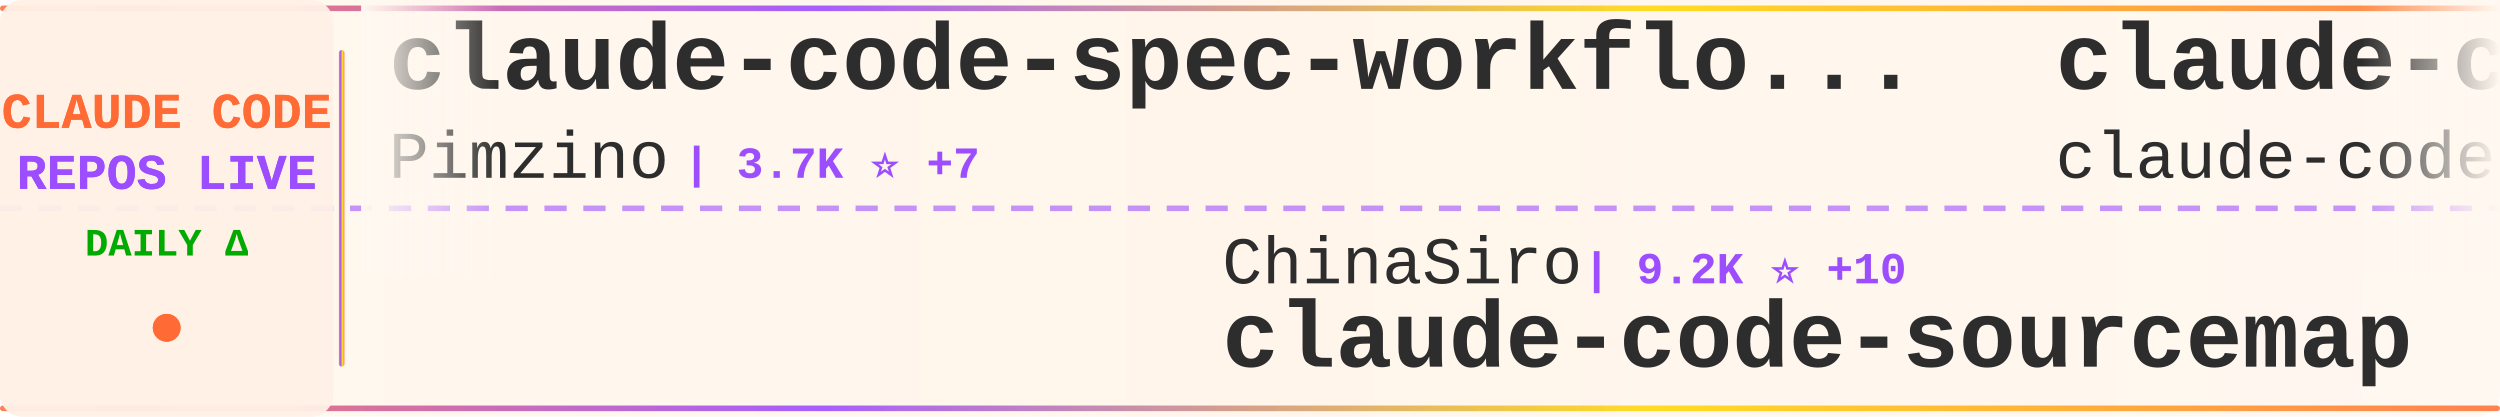
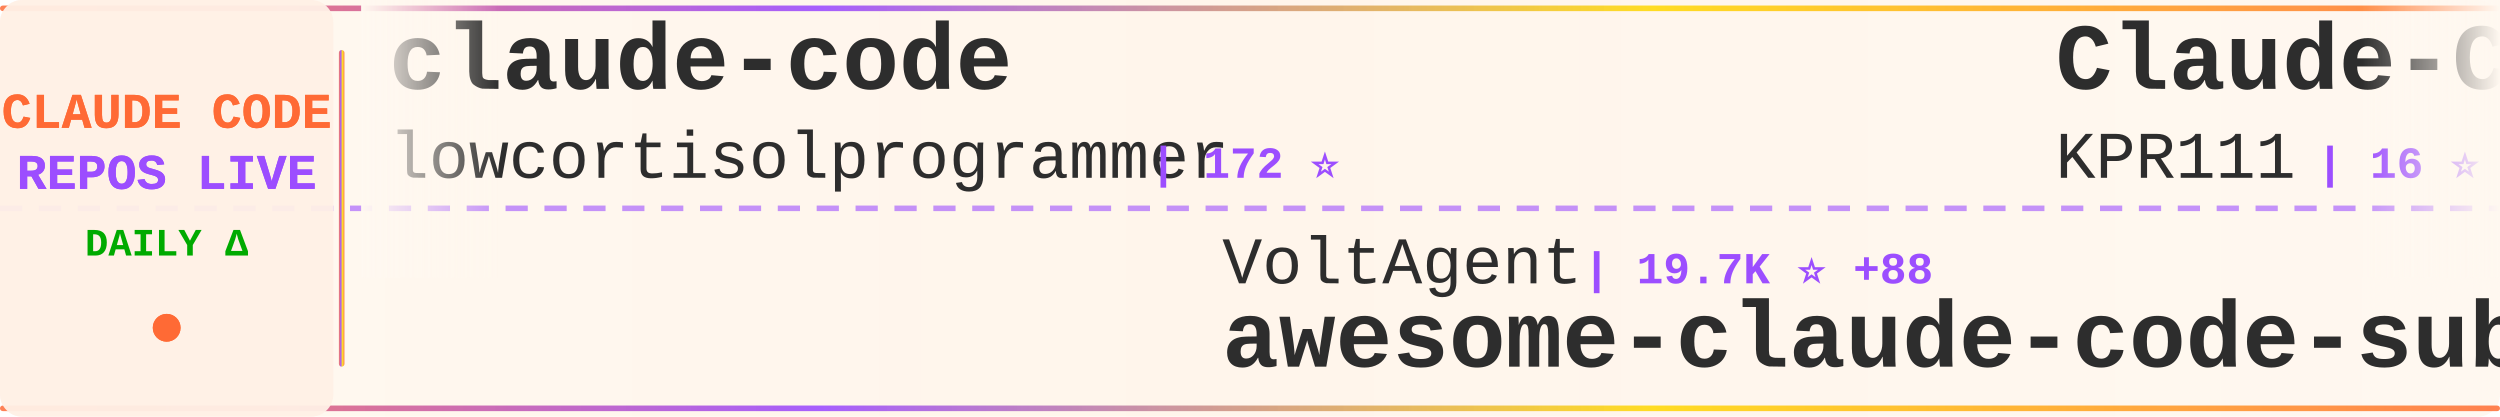
<svg xmlns="http://www.w3.org/2000/svg" width="900" height="150">
  <defs>
    <linearGradient id="tickerBg" x1="0%" y1="0%" x2="100%" y2="0%">
      <stop offset="0%" style="stop-color:#fff8f0;stop-opacity:0.98" />
      <stop offset="50%" style="stop-color:#fff5eb;stop-opacity:1" />
      <stop offset="100%" style="stop-color:#fff8f0;stop-opacity:0.98" />
    </linearGradient>
    <linearGradient id="borderGrad" x1="0%" y1="0%" x2="100%" y2="0%">
      <stop offset="0%" style="stop-color:#FF6B35;stop-opacity:0.85">
        <animate attributeName="stop-opacity" values="0.85;1;0.85" dur="2s" repeatCount="indefinite" />
      </stop>
      <stop offset="33%" style="stop-color:#9C4EFF;stop-opacity:0.9">
        <animate attributeName="stop-opacity" values="0.9;1;0.9" dur="2.2s" repeatCount="indefinite" />
      </stop>
      <stop offset="66%" style="stop-color:#FFD700;stop-opacity:0.85">
        <animate attributeName="stop-opacity" values="0.85;1;0.85" dur="1.8s" repeatCount="indefinite" />
      </stop>
      <stop offset="100%" style="stop-color:#FF6B35;stop-opacity:0.85">
        <animate attributeName="stop-opacity" values="0.85;1;0.85" dur="2s" repeatCount="indefinite" />
      </stop>
    </linearGradient>
    <filter id="textGlow">
      <feGaussianBlur stdDeviation="0.15" result="coloredBlur" />
      <feMerge>
        <feMergeNode in="coloredBlur" />
        <feMergeNode in="SourceGraphic" />
      </feMerge>
    </filter>
    <filter id="metricGlow">
      <feGaussianBlur stdDeviation="0.2" result="coloredBlur" />
      <feMerge>
        <feMergeNode in="coloredBlur" />
        <feMergeNode in="SourceGraphic" />
      </feMerge>
    </filter>
    <linearGradient id="leftFade" x1="0%" y1="0%" x2="100%" y2="0%">
      <stop offset="0%" style="stop-color:#fff8f0;stop-opacity:1" />
      <stop offset="100%" style="stop-color:#fff8f0;stop-opacity:0" />
    </linearGradient>
    <linearGradient id="rightFade" x1="0%" y1="0%" x2="100%" y2="0%">
      <stop offset="0%" style="stop-color:#fff8f0;stop-opacity:0" />
      <stop offset="100%" style="stop-color:#fff8f0;stop-opacity:1" />
    </linearGradient>
  </defs>
  <rect width="900" height="150" fill="url(#tickerBg)" rx="8" />
  <rect x="0" y="2" width="900" height="2" fill="url(#borderGrad)" rx="1" />
  <rect x="0" y="146" width="900" height="2" fill="url(#borderGrad)" rx="1" />
  <line x1="0" y1="75" x2="900" y2="75" stroke="#9C4EFF" stroke-width="2" stroke-dasharray="8 6" opacity="0.6" />
  <rect x="0" y="0" width="120" height="150" fill="#fff0e6" opacity="0.95" rx="8" />
  <text x="60" y="46" font-family="'Courier New', monospace" font-size="18" font-weight="bold" fill="#FF6B35" text-anchor="middle" filter="url(#textGlow)">
    CLAUDE CODE
  </text>
  <text x="60" y="68" font-family="'Courier New', monospace" font-size="18" font-weight="bold" fill="#9C4EFF" text-anchor="middle" filter="url(#textGlow)">
    REPOS LIVE
  </text>
  <text x="60" y="92" font-family="'Courier New', monospace" font-size="14" font-weight="bold" fill="#00aa00" text-anchor="middle">
    DAILY Δ
  </text>
  <circle cx="60" cy="118" r="5" fill="#FF6B35" filter="url(#metricGlow)">
    <animate attributeName="r" values="4;6;4" dur="1.5s" repeatCount="indefinite" />
    <animate attributeName="opacity" values="0.6;1;0.6" dur="1.5s" repeatCount="indefinite" />
  </circle>
  <rect x="122" y="18" width="2" height="114" fill="url(#borderGrad)" rx="1" />
  <clipPath id="tickerClip">
    <rect x="130" y="0" width="770" height="150" />
  </clipPath>
  <g clip-path="url(#tickerClip)">
    <g id="tickerItems">
      <animateTransform attributeName="transform" attributeType="XML" type="translate" from="0 0" to="-3000 0" dur="54s" repeatCount="indefinite" />
      <g transform="translate(0, 0)">
-         <text x="140" y="32" font-family="'Courier New', monospace" font-size="34" font-weight="bold" fill="#2d2d2d">claude-code-spec-workflo...</text>
-         <text x="140" y="64" font-family="'Courier New', monospace" font-size="24" font-weight="normal" fill="#2d2d2d" opacity="1.0">Pimzino</text>
-         <text x="246" y="64" font-family="'Courier New', monospace" font-size="16" font-weight="bold" fill="#9C4EFF"> | 3.7K ⭐ +7</text>
+         <text x="140" y="32" font-family="'Courier New', monospace" font-size="34" font-weight="bold" fill="#2d2d2d">claude-code</text>
+         <text x="140" y="64" font-family="'Courier New', monospace" font-size="24" font-weight="normal" fill="#2d2d2d" opacity="1.0">lowcortisolprogrammer</text>
+         <text x="414" y="64" font-family="'Courier New', monospace" font-size="16" font-weight="bold" fill="#9C4EFF"> | 172 ⭐</text>
      </g>
      <g transform="translate(300, 0)">
-         <text x="140" y="102" font-family="'Courier New', monospace" font-size="24" font-weight="normal" fill="#2d2d2d" opacity="1.0">ChinaSiro</text>
-         <text x="270" y="102" font-family="'Courier New', monospace" font-size="16" font-weight="bold" fill="#9C4EFF"> | 9.2K ⭐ +10</text>
-         <text x="140" y="132" font-family="'Courier New', monospace" font-size="34" font-weight="bold" fill="#2d2d2d">claude-code-sourcemap</text>
+         <text x="140" y="102" font-family="'Courier New', monospace" font-size="24" font-weight="normal" fill="#2d2d2d" opacity="1.0">VoltAgent</text>
+         <text x="270" y="102" font-family="'Courier New', monospace" font-size="16" font-weight="bold" fill="#9C4EFF"> | 19.7K ⭐ +88</text>
+         <text x="140" y="132" font-family="'Courier New', monospace" font-size="34" font-weight="bold" fill="#2d2d2d">awesome-claude-code-suba...</text>
      </g>
      <g transform="translate(600, 0)">
-         <text x="140" y="32" font-family="'Courier New', monospace" font-size="34" font-weight="bold" fill="#2d2d2d">claude-code</text>
-         <text x="140" y="64" font-family="'Courier New', monospace" font-size="24" font-weight="normal" fill="#2d2d2d" opacity="1.0">claude-code-best</text>
-         <text x="354" y="64" font-family="'Courier New', monospace" font-size="16" font-weight="bold" fill="#9C4EFF"> | 18.1K ⭐ +71</text>
+         <text x="140" y="32" font-family="'Courier New', monospace" font-size="34" font-weight="bold" fill="#2d2d2d">Claude-Code</text>
+         <text x="140" y="64" font-family="'Courier New', monospace" font-size="24" font-weight="normal" fill="#2d2d2d" opacity="1.0">KPR111</text>
+         <text x="234" y="64" font-family="'Courier New', monospace" font-size="16" font-weight="bold" fill="#9C4EFF"> | 16 ⭐</text>
      </g>
      <g transform="translate(900, 0)">
-         <text x="140" y="102" font-family="'Courier New', monospace" font-size="24" font-weight="normal" fill="#2d2d2d" opacity="1.0">affaan-m</text>
-         <text x="258" y="102" font-family="'Courier New', monospace" font-size="16" font-weight="bold" fill="#9C4EFF"> | 180.9K ⭐ +978</text>
-         <text x="140" y="132" font-family="'Courier New', monospace" font-size="34" font-weight="bold" fill="#2d2d2d">everything-claude-code</text>
+         <text x="140" y="102" font-family="'Courier New', monospace" font-size="24" font-weight="normal" fill="#2d2d2d" opacity="1.0">diet103</text>
+         <text x="246" y="102" font-family="'Courier New', monospace" font-size="16" font-weight="bold" fill="#9C4EFF"> | 9.6K ⭐ +4</text>
+         <text x="140" y="132" font-family="'Courier New', monospace" font-size="34" font-weight="bold" fill="#2d2d2d">claude-code-infrastructu...</text>
      </g>
      <g transform="translate(1200, 0)">
-         <text x="140" y="32" font-family="'Courier New', monospace" font-size="34" font-weight="bold" fill="#2d2d2d">claude-code</text>
-         <text x="140" y="64" font-family="'Courier New', monospace" font-size="24" font-weight="normal" fill="#2d2d2d" opacity="1.0">RishabhK103</text>
-         <text x="294" y="64" font-family="'Courier New', monospace" font-size="16" font-weight="bold" fill="#9C4EFF"> | 81 ⭐</text>
+         <text x="140" y="32" font-family="'Courier New', monospace" font-size="34" font-weight="bold" fill="#2d2d2d">claude-code-showcase</text>
+         <text x="140" y="64" font-family="'Courier New', monospace" font-size="24" font-weight="normal" fill="#2d2d2d" opacity="1.0">ChrisWiles</text>
+         <text x="282" y="64" font-family="'Courier New', monospace" font-size="16" font-weight="bold" fill="#9C4EFF"> | 5.9K ⭐ +8</text>
      </g>
      <g transform="translate(1500, 0)">
-         <text x="140" y="102" font-family="'Courier New', monospace" font-size="24" font-weight="normal" fill="#2d2d2d" opacity="1.0">feiskyer</text>
-         <text x="258" y="102" font-family="'Courier New', monospace" font-size="16" font-weight="bold" fill="#9C4EFF"> | 1.5K ⭐ +3</text>
-         <text x="140" y="132" font-family="'Courier New', monospace" font-size="34" font-weight="bold" fill="#2d2d2d">claude-code-settings</text>
+         <text x="140" y="102" font-family="'Courier New', monospace" font-size="24" font-weight="normal" fill="#2d2d2d" opacity="1.0">ponponon</text>
+         <text x="258" y="102" font-family="'Courier New', monospace" font-size="16" font-weight="bold" fill="#9C4EFF"> | 2.2K ⭐ +2</text>
+         <text x="140" y="132" font-family="'Courier New', monospace" font-size="34" font-weight="bold" fill="#2d2d2d">claude_code_src</text>
      </g>
      <g transform="translate(1800, 0)">
-         <text x="140" y="32" font-family="'Courier New', monospace" font-size="34" font-weight="bold" fill="#2d2d2d">Claude-Code-Usage-Monito...</text>
-         <text x="140" y="64" font-family="'Courier New', monospace" font-size="24" font-weight="normal" fill="#2d2d2d" opacity="1.0">Maciek-roboblog</text>
-         <text x="342" y="64" font-family="'Courier New', monospace" font-size="16" font-weight="bold" fill="#9C4EFF"> | 8.0K ⭐ +11</text>
+         <text x="140" y="32" font-family="'Courier New', monospace" font-size="34" font-weight="bold" fill="#2d2d2d">claude-code-cli</text>
+         <text x="140" y="64" font-family="'Courier New', monospace" font-size="24" font-weight="normal" fill="#2d2d2d" opacity="1.0">huangserva</text>
+         <text x="282" y="64" font-family="'Courier New', monospace" font-size="16" font-weight="bold" fill="#9C4EFF"> | 582 ⭐ +3</text>
      </g>
      <g transform="translate(2100, 0)">
        <text x="140" y="102" font-family="'Courier New', monospace" font-size="24" font-weight="normal" fill="#2d2d2d" opacity="1.0">nanocoai</text>
-         <text x="258" y="102" font-family="'Courier New', monospace" font-size="16" font-weight="bold" fill="#9C4EFF"> | 28.8K ⭐ +26</text>
+         <text x="258" y="102" font-family="'Courier New', monospace" font-size="16" font-weight="bold" fill="#9C4EFF"> | 28.8K ⭐ +28</text>
        <text x="140" y="132" font-family="'Courier New', monospace" font-size="34" font-weight="bold" fill="#2d2d2d">nanoclaw</text>
      </g>
      <g transform="translate(2400, 0)">
-         <text x="140" y="32" font-family="'Courier New', monospace" font-size="34" font-weight="bold" fill="#2d2d2d">claude-code-guide</text>
-         <text x="140" y="64" font-family="'Courier New', monospace" font-size="24" font-weight="normal" fill="#2d2d2d" opacity="1.0">Cranot</text>
-         <text x="234" y="64" font-family="'Courier New', monospace" font-size="16" font-weight="bold" fill="#9C4EFF"> | 2.7K ⭐ +1</text>
+         <text x="140" y="32" font-family="'Courier New', monospace" font-size="34" font-weight="bold" fill="#2d2d2d">awesome-claude-code-tool...</text>
+         <text x="140" y="64" font-family="'Courier New', monospace" font-size="24" font-weight="normal" fill="#2d2d2d" opacity="1.0">rohitg00</text>
+         <text x="258" y="64" font-family="'Courier New', monospace" font-size="16" font-weight="bold" fill="#9C4EFF"> | 1.6K ⭐ +15</text>
      </g>
      <g transform="translate(2700, 0)">
-         <text x="140" y="102" font-family="'Courier New', monospace" font-size="24" font-weight="normal" fill="#2d2d2d" opacity="1.0">Yuyz0112</text>
-         <text x="258" y="102" font-family="'Courier New', monospace" font-size="16" font-weight="bold" fill="#9C4EFF"> | 2.4K ⭐</text>
-         <text x="140" y="132" font-family="'Courier New', monospace" font-size="34" font-weight="bold" fill="#2d2d2d">claude-code-reverse</text>
+         <text x="140" y="102" font-family="'Courier New', monospace" font-size="24" font-weight="normal" fill="#2d2d2d" opacity="1.0">ding113</text>
+         <text x="246" y="102" font-family="'Courier New', monospace" font-size="16" font-weight="bold" fill="#9C4EFF"> | 2.8K ⭐ +9</text>
+         <text x="140" y="132" font-family="'Courier New', monospace" font-size="34" font-weight="bold" fill="#2d2d2d">claude-code-hub</text>
      </g>
      <g transform="translate(3000, 0)">
-         <text x="140" y="32" font-family="'Courier New', monospace" font-size="34" font-weight="bold" fill="#2d2d2d">claude-code-spec-workflo...</text>
-         <text x="140" y="64" font-family="'Courier New', monospace" font-size="24" font-weight="normal" fill="#2d2d2d" opacity="1.0">Pimzino</text>
-         <text x="246" y="64" font-family="'Courier New', monospace" font-size="16" font-weight="bold" fill="#9C4EFF"> | 3.7K ⭐ +7</text>
+         <text x="140" y="32" font-family="'Courier New', monospace" font-size="34" font-weight="bold" fill="#2d2d2d">claude-code</text>
+         <text x="140" y="64" font-family="'Courier New', monospace" font-size="24" font-weight="normal" fill="#2d2d2d" opacity="1.0">lowcortisolprogrammer</text>
+         <text x="414" y="64" font-family="'Courier New', monospace" font-size="16" font-weight="bold" fill="#9C4EFF"> | 172 ⭐</text>
      </g>
      <g transform="translate(3300, 0)">
-         <text x="140" y="102" font-family="'Courier New', monospace" font-size="24" font-weight="normal" fill="#2d2d2d" opacity="1.0">ChinaSiro</text>
-         <text x="270" y="102" font-family="'Courier New', monospace" font-size="16" font-weight="bold" fill="#9C4EFF"> | 9.2K ⭐ +10</text>
-         <text x="140" y="132" font-family="'Courier New', monospace" font-size="34" font-weight="bold" fill="#2d2d2d">claude-code-sourcemap</text>
+         <text x="140" y="102" font-family="'Courier New', monospace" font-size="24" font-weight="normal" fill="#2d2d2d" opacity="1.0">VoltAgent</text>
+         <text x="270" y="102" font-family="'Courier New', monospace" font-size="16" font-weight="bold" fill="#9C4EFF"> | 19.7K ⭐ +88</text>
+         <text x="140" y="132" font-family="'Courier New', monospace" font-size="34" font-weight="bold" fill="#2d2d2d">awesome-claude-code-suba...</text>
      </g>
      <g transform="translate(3600, 0)">
-         <text x="140" y="32" font-family="'Courier New', monospace" font-size="34" font-weight="bold" fill="#2d2d2d">claude-code</text>
-         <text x="140" y="64" font-family="'Courier New', monospace" font-size="24" font-weight="normal" fill="#2d2d2d" opacity="1.0">claude-code-best</text>
-         <text x="354" y="64" font-family="'Courier New', monospace" font-size="16" font-weight="bold" fill="#9C4EFF"> | 18.1K ⭐ +71</text>
+         <text x="140" y="32" font-family="'Courier New', monospace" font-size="34" font-weight="bold" fill="#2d2d2d">Claude-Code</text>
+         <text x="140" y="64" font-family="'Courier New', monospace" font-size="24" font-weight="normal" fill="#2d2d2d" opacity="1.0">KPR111</text>
+         <text x="234" y="64" font-family="'Courier New', monospace" font-size="16" font-weight="bold" fill="#9C4EFF"> | 16 ⭐</text>
      </g>
      <g transform="translate(3900, 0)">
-         <text x="140" y="102" font-family="'Courier New', monospace" font-size="24" font-weight="normal" fill="#2d2d2d" opacity="1.0">affaan-m</text>
-         <text x="258" y="102" font-family="'Courier New', monospace" font-size="16" font-weight="bold" fill="#9C4EFF"> | 180.9K ⭐ +978</text>
-         <text x="140" y="132" font-family="'Courier New', monospace" font-size="34" font-weight="bold" fill="#2d2d2d">everything-claude-code</text>
+         <text x="140" y="102" font-family="'Courier New', monospace" font-size="24" font-weight="normal" fill="#2d2d2d" opacity="1.0">diet103</text>
+         <text x="246" y="102" font-family="'Courier New', monospace" font-size="16" font-weight="bold" fill="#9C4EFF"> | 9.6K ⭐ +4</text>
+         <text x="140" y="132" font-family="'Courier New', monospace" font-size="34" font-weight="bold" fill="#2d2d2d">claude-code-infrastructu...</text>
      </g>
    </g>
  </g>
  <rect x="130" y="0" width="50" height="100" fill="url(#leftFade)" />
  <rect x="850" y="0" width="50" height="100" fill="url(#rightFade)" />
</svg>
